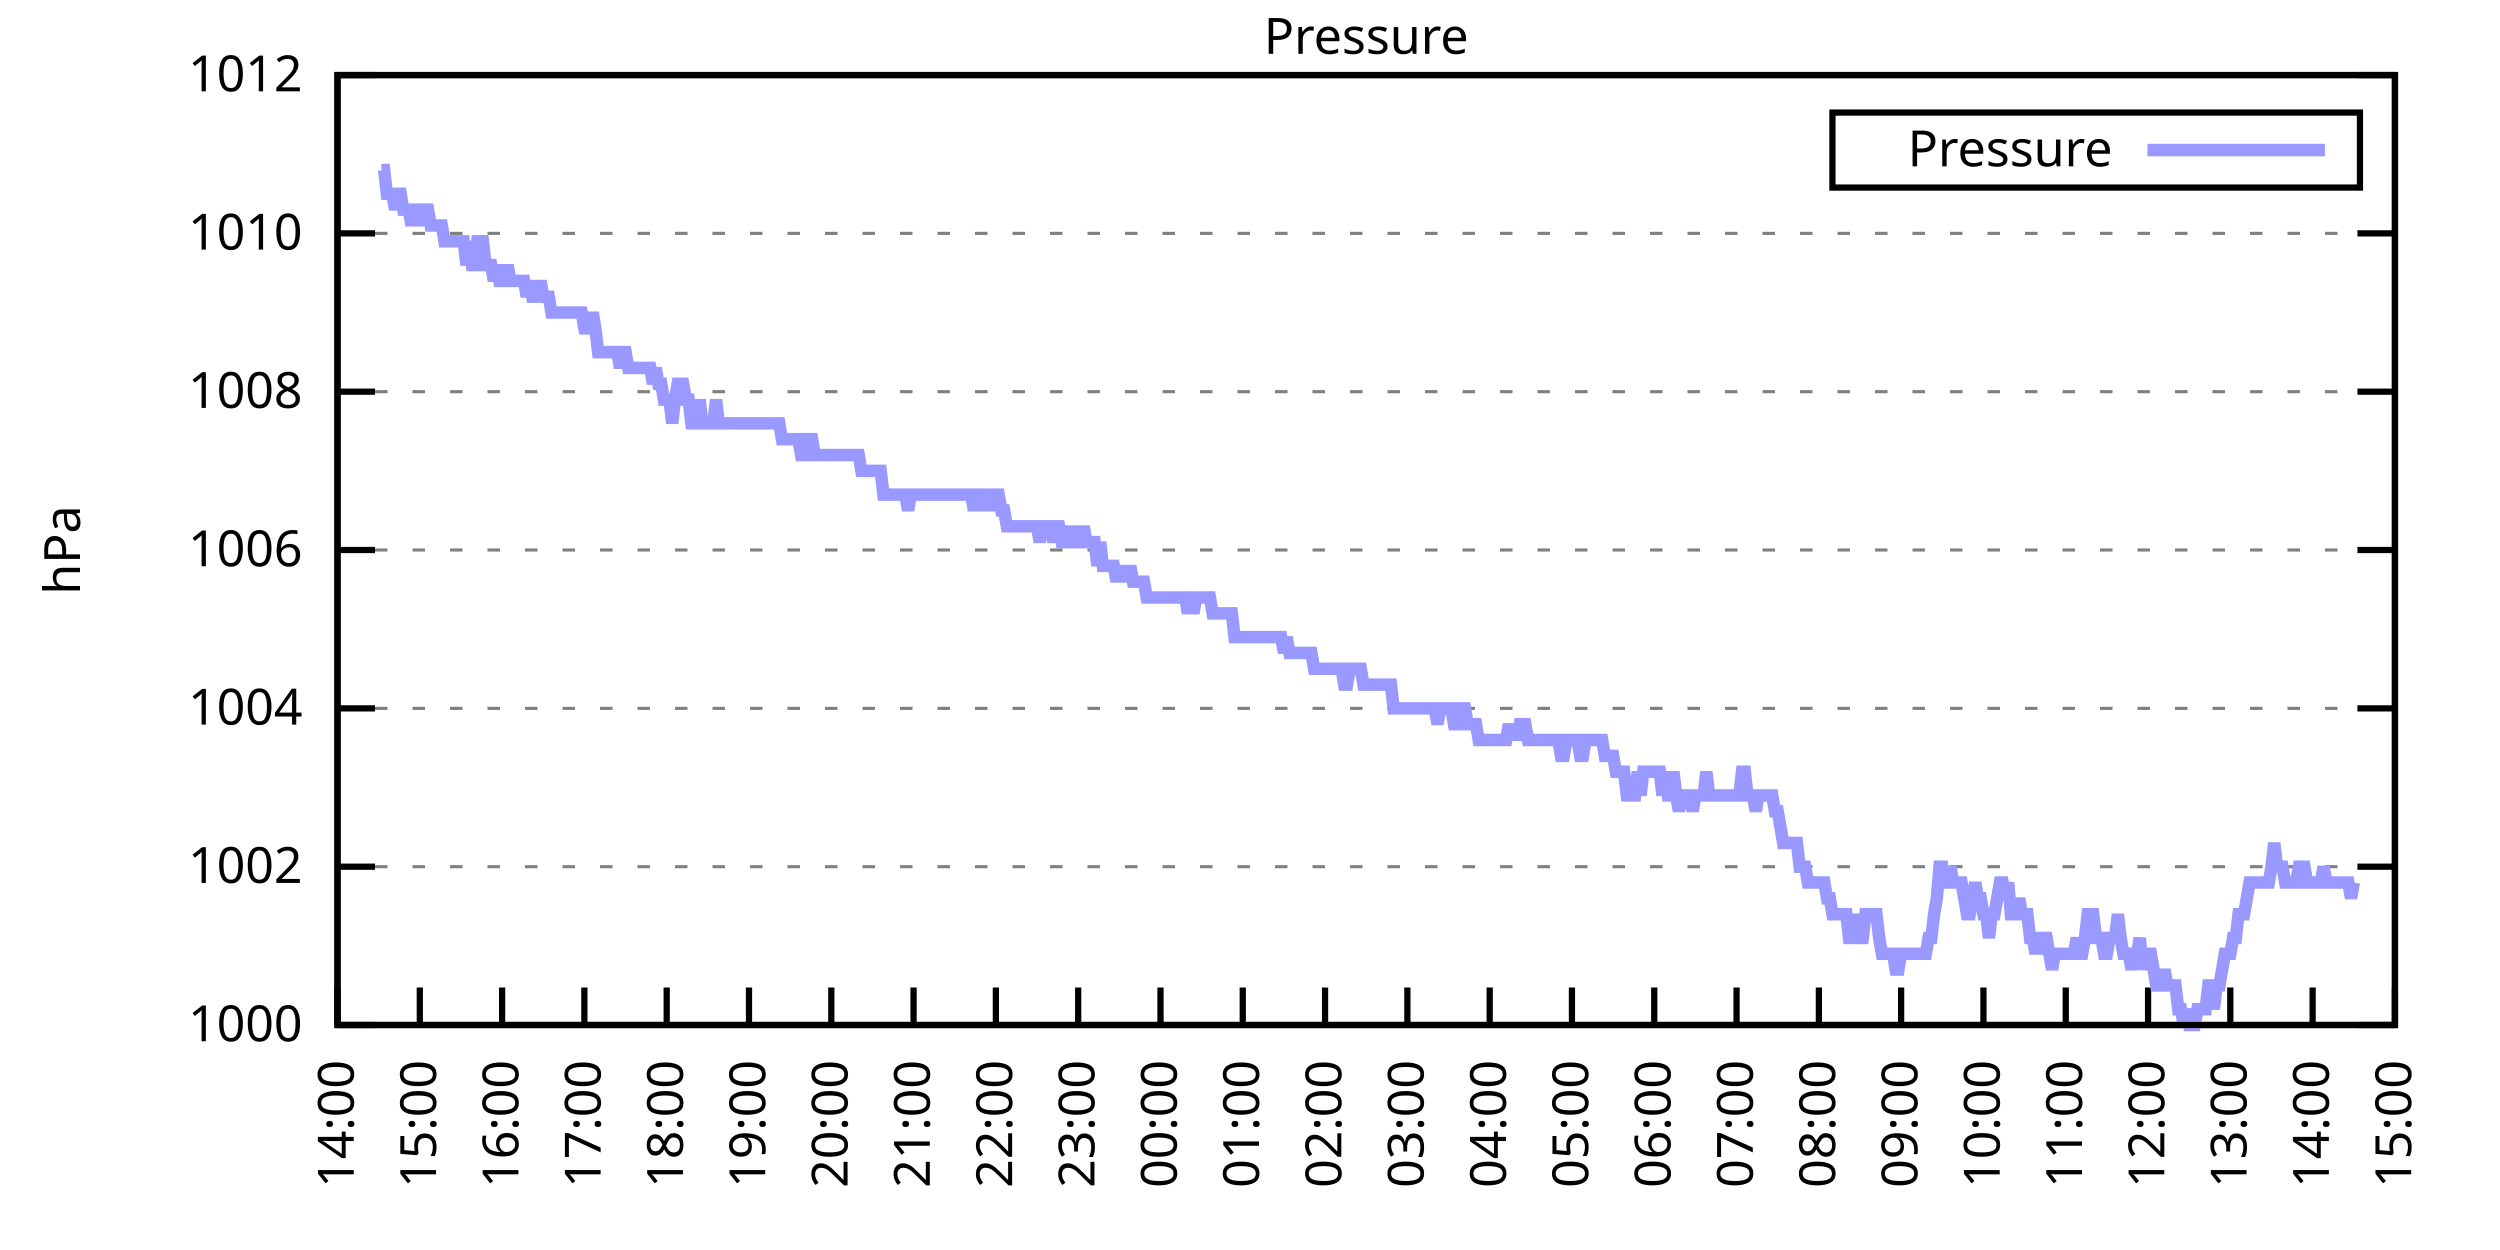
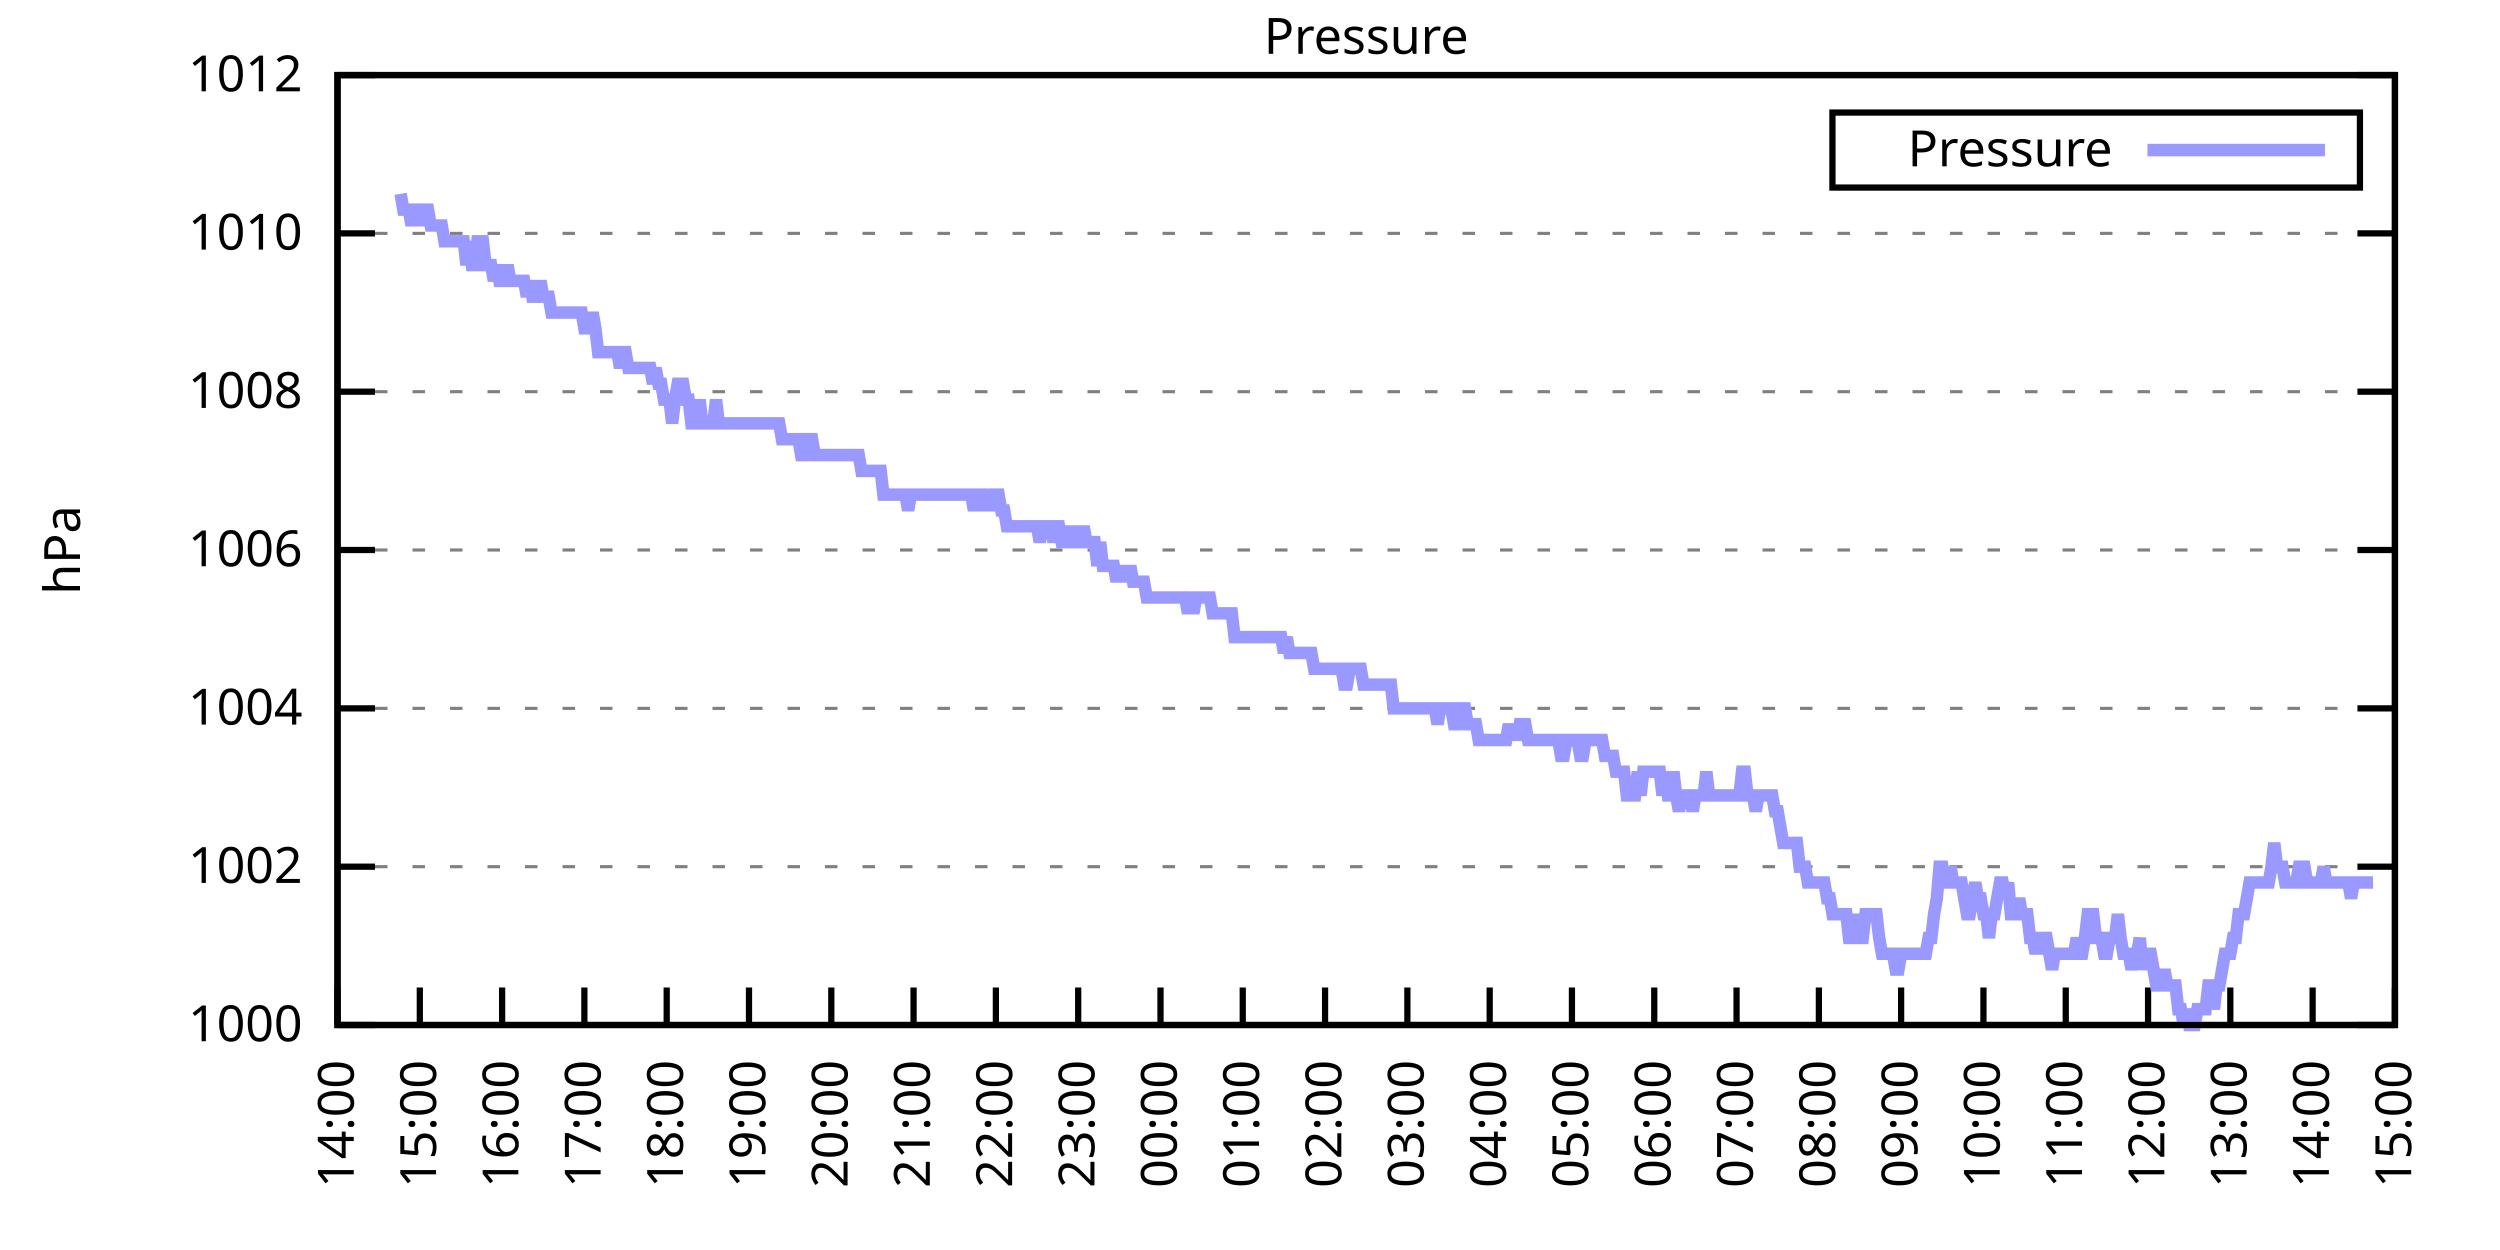
<svg xmlns="http://www.w3.org/2000/svg" xmlns:xlink="http://www.w3.org/1999/xlink" width="400" height="200" viewBox="0 0 400 200">
  <g id="gnuplot_canvas">
    <rect x="0" y="0" width="400" height="200" fill="none" />
    <defs>
      <circle id="gpDot" r="0.5" stroke-width="0.5" stroke="currentColor" />
      <path id="gpPt0" stroke-width="0.333" stroke="currentColor" d="M-1,0 h2 M0,-1 v2" />
      <path id="gpPt1" stroke-width="0.333" stroke="currentColor" d="M-1,-1 L1,1 M1,-1 L-1,1" />
      <path id="gpPt2" stroke-width="0.333" stroke="currentColor" d="M-1,0 L1,0 M0,-1 L0,1 M-1,-1 L1,1 M-1,1 L1,-1" />
      <rect id="gpPt3" stroke-width="0.333" stroke="currentColor" x="-1" y="-1" width="2" height="2" />
      <rect id="gpPt4" stroke-width="0.333" stroke="currentColor" fill="currentColor" x="-1" y="-1" width="2" height="2" />
      <circle id="gpPt5" stroke-width="0.333" stroke="currentColor" cx="0" cy="0" r="1" />
      <use xlink:href="#gpPt5" id="gpPt6" fill="currentColor" stroke="none" />
      <path id="gpPt7" stroke-width="0.333" stroke="currentColor" d="M0,-1.33 L-1.33,0.67 L1.33,0.67 z" />
      <use xlink:href="#gpPt7" id="gpPt8" fill="currentColor" stroke="none" />
      <use xlink:href="#gpPt7" id="gpPt9" stroke="currentColor" transform="rotate(180)" />
      <use xlink:href="#gpPt9" id="gpPt10" fill="currentColor" stroke="none" />
      <use xlink:href="#gpPt3" id="gpPt11" stroke="currentColor" transform="rotate(45)" />
      <use xlink:href="#gpPt11" id="gpPt12" fill="currentColor" stroke="none" />
      <path id="gpPt13" stroke-width="0.333" stroke="currentColor" d="M0,1.330 L1.265,0.411 L0.782,-1.067 L-0.782,-1.076 L-1.265,0.411 z" />
      <use xlink:href="#gpPt13" id="gpPt14" fill="currentColor" stroke="none" />
      <filter id="textbox" filterUnits="objectBoundingBox" x="0" y="0" height="1" width="1">
        <feFlood flood-color="white" flood-opacity="1" result="bgnd" />
        <feComposite in="SourceGraphic" in2="bgnd" operator="atop" />
      </filter>
      <filter id="greybox" filterUnits="objectBoundingBox" x="0" y="0" height="1" width="1">
        <feFlood flood-color="lightgrey" flood-opacity="1" result="grey" />
        <feComposite in="SourceGraphic" in2="grey" operator="atop" />
      </filter>
    </defs>
    <g fill="none" color="white" stroke="currentColor" stroke-width="1.00" stroke-linecap="butt" stroke-linejoin="miter">
</g>
    <g fill="none" color="black" stroke="currentColor" stroke-width="1.00" stroke-linecap="butt" stroke-linejoin="miter">
      <g stroke="none" shape-rendering="crispEdges">
        <polygon fill="rgb(255, 255, 255)" points="54.00,164.00 383.18,164.00 383.18,12.02 54.00,12.02 " />
      </g>
    </g>
    <g fill="none" color="black" stroke="currentColor" stroke-width="1.00" stroke-linecap="butt" stroke-linejoin="miter">
</g>
    <g fill="none" color="black" stroke="black" stroke-width="0.50" stroke-linecap="butt" stroke-linejoin="miter">
</g>
    <g fill="none" color="gray" stroke="currentColor" stroke-width="0.50" stroke-linecap="butt" stroke-linejoin="miter">
      <path stroke="gray" stroke-dasharray="2,4" class="gridline" d="M54.00,164.00 L383.19,164.00  " />
    </g>
    <g fill="none" color="gray" stroke="gray" stroke-width="1.00" stroke-linecap="butt" stroke-linejoin="miter">
</g>
    <g fill="none" color="black" stroke="currentColor" stroke-width="1.00" stroke-linecap="butt" stroke-linejoin="miter">
      <path stroke="black" d="M54.00,164.00 L60.00,164.00 M383.19,164.00 L377.19,164.00  " />
      <g transform="translate(48.40,166.60)" stroke="none" fill="black" font-family="Sans" font-size="8.00" text-anchor="end">
        <text>
          <tspan font-family="Sans"> 1000</tspan>
        </text>
      </g>
    </g>
    <g fill="none" color="black" stroke="currentColor" stroke-width="1.00" stroke-linecap="butt" stroke-linejoin="miter">
</g>
    <g fill="none" color="black" stroke="black" stroke-width="0.50" stroke-linecap="butt" stroke-linejoin="miter">
</g>
    <g fill="none" color="gray" stroke="currentColor" stroke-width="0.50" stroke-linecap="butt" stroke-linejoin="miter">
      <path stroke="gray" stroke-dasharray="2,4" class="gridline" d="M54.00,138.67 L383.19,138.67  " />
    </g>
    <g fill="none" color="gray" stroke="gray" stroke-width="1.00" stroke-linecap="butt" stroke-linejoin="miter">
</g>
    <g fill="none" color="black" stroke="currentColor" stroke-width="1.00" stroke-linecap="butt" stroke-linejoin="miter">
      <path stroke="black" d="M54.00,138.67 L60.00,138.67 M383.19,138.67 L377.19,138.67  " />
      <g transform="translate(48.40,141.27)" stroke="none" fill="black" font-family="Sans" font-size="8.00" text-anchor="end">
        <text>
          <tspan font-family="Sans"> 1002</tspan>
        </text>
      </g>
    </g>
    <g fill="none" color="black" stroke="currentColor" stroke-width="1.00" stroke-linecap="butt" stroke-linejoin="miter">
</g>
    <g fill="none" color="black" stroke="black" stroke-width="0.50" stroke-linecap="butt" stroke-linejoin="miter">
</g>
    <g fill="none" color="gray" stroke="currentColor" stroke-width="0.50" stroke-linecap="butt" stroke-linejoin="miter">
      <path stroke="gray" stroke-dasharray="2,4" class="gridline" d="M54.00,113.34 L383.19,113.34  " />
    </g>
    <g fill="none" color="gray" stroke="gray" stroke-width="1.00" stroke-linecap="butt" stroke-linejoin="miter">
</g>
    <g fill="none" color="black" stroke="currentColor" stroke-width="1.00" stroke-linecap="butt" stroke-linejoin="miter">
      <path stroke="black" d="M54.00,113.34 L60.00,113.34 M383.19,113.34 L377.19,113.34  " />
      <g transform="translate(48.40,115.94)" stroke="none" fill="black" font-family="Sans" font-size="8.00" text-anchor="end">
        <text>
          <tspan font-family="Sans"> 1004</tspan>
        </text>
      </g>
    </g>
    <g fill="none" color="black" stroke="currentColor" stroke-width="1.00" stroke-linecap="butt" stroke-linejoin="miter">
</g>
    <g fill="none" color="black" stroke="black" stroke-width="0.50" stroke-linecap="butt" stroke-linejoin="miter">
</g>
    <g fill="none" color="gray" stroke="currentColor" stroke-width="0.50" stroke-linecap="butt" stroke-linejoin="miter">
      <path stroke="gray" stroke-dasharray="2,4" class="gridline" d="M54.00,88.00 L383.19,88.00  " />
    </g>
    <g fill="none" color="gray" stroke="gray" stroke-width="1.00" stroke-linecap="butt" stroke-linejoin="miter">
</g>
    <g fill="none" color="black" stroke="currentColor" stroke-width="1.00" stroke-linecap="butt" stroke-linejoin="miter">
      <path stroke="black" d="M54.00,88.00 L60.00,88.00 M383.19,88.00 L377.19,88.00  " />
      <g transform="translate(48.40,90.60)" stroke="none" fill="black" font-family="Sans" font-size="8.00" text-anchor="end">
        <text>
          <tspan font-family="Sans"> 1006</tspan>
        </text>
      </g>
    </g>
    <g fill="none" color="black" stroke="currentColor" stroke-width="1.00" stroke-linecap="butt" stroke-linejoin="miter">
</g>
    <g fill="none" color="black" stroke="black" stroke-width="0.50" stroke-linecap="butt" stroke-linejoin="miter">
</g>
    <g fill="none" color="gray" stroke="currentColor" stroke-width="0.50" stroke-linecap="butt" stroke-linejoin="miter">
      <path stroke="gray" stroke-dasharray="2,4" class="gridline" d="M54.00,62.67 L383.19,62.67  " />
    </g>
    <g fill="none" color="gray" stroke="gray" stroke-width="1.00" stroke-linecap="butt" stroke-linejoin="miter">
</g>
    <g fill="none" color="black" stroke="currentColor" stroke-width="1.00" stroke-linecap="butt" stroke-linejoin="miter">
      <path stroke="black" d="M54.00,62.67 L60.00,62.67 M383.19,62.67 L377.19,62.67  " />
      <g transform="translate(48.40,65.27)" stroke="none" fill="black" font-family="Sans" font-size="8.00" text-anchor="end">
        <text>
          <tspan font-family="Sans"> 1008</tspan>
        </text>
      </g>
    </g>
    <g fill="none" color="black" stroke="currentColor" stroke-width="1.00" stroke-linecap="butt" stroke-linejoin="miter">
</g>
    <g fill="none" color="black" stroke="black" stroke-width="0.50" stroke-linecap="butt" stroke-linejoin="miter">
</g>
    <g fill="none" color="gray" stroke="currentColor" stroke-width="0.50" stroke-linecap="butt" stroke-linejoin="miter">
      <path stroke="gray" stroke-dasharray="2,4" class="gridline" d="M54.00,37.34 L383.19,37.34  " />
    </g>
    <g fill="none" color="gray" stroke="gray" stroke-width="1.00" stroke-linecap="butt" stroke-linejoin="miter">
</g>
    <g fill="none" color="black" stroke="currentColor" stroke-width="1.00" stroke-linecap="butt" stroke-linejoin="miter">
      <path stroke="black" d="M54.00,37.34 L60.00,37.34 M383.19,37.34 L377.19,37.34  " />
      <g transform="translate(48.40,39.94)" stroke="none" fill="black" font-family="Sans" font-size="8.00" text-anchor="end">
        <text>
          <tspan font-family="Sans"> 1010</tspan>
        </text>
      </g>
    </g>
    <g fill="none" color="black" stroke="currentColor" stroke-width="1.00" stroke-linecap="butt" stroke-linejoin="miter">
</g>
    <g fill="none" color="black" stroke="black" stroke-width="0.50" stroke-linecap="butt" stroke-linejoin="miter">
</g>
    <g fill="none" color="gray" stroke="currentColor" stroke-width="0.50" stroke-linecap="butt" stroke-linejoin="miter">
      <path stroke="gray" stroke-dasharray="2,4" class="gridline" d="M54.00,12.01 L383.19,12.01  " />
    </g>
    <g fill="none" color="gray" stroke="gray" stroke-width="1.00" stroke-linecap="butt" stroke-linejoin="miter">
</g>
    <g fill="none" color="black" stroke="currentColor" stroke-width="1.00" stroke-linecap="butt" stroke-linejoin="miter">
      <path stroke="black" d="M54.00,12.01 L60.00,12.01 M383.19,12.01 L377.19,12.01  " />
      <g transform="translate(48.40,14.61)" stroke="none" fill="black" font-family="Sans" font-size="8.00" text-anchor="end">
        <text>
          <tspan font-family="Sans"> 1012</tspan>
        </text>
      </g>
    </g>
    <g fill="none" color="black" stroke="currentColor" stroke-width="1.00" stroke-linecap="butt" stroke-linejoin="miter">
      <path stroke="black" d="M54.00,164.00 L54.00,158.00  " />
      <g transform="translate(56.60,169.60) rotate(270.00)" stroke="none" fill="black" font-family="Sans" font-size="8.00" text-anchor="end">
        <text>
          <tspan font-family="Sans">14:00</tspan>
        </text>
      </g>
    </g>
    <g fill="none" color="black" stroke="currentColor" stroke-width="1.00" stroke-linecap="butt" stroke-linejoin="miter">
      <path stroke="black" d="M67.17,164.00 L67.17,158.00  " />
      <g transform="translate(69.77,169.60) rotate(270.00)" stroke="none" fill="black" font-family="Sans" font-size="8.00" text-anchor="end">
        <text>
          <tspan font-family="Sans">15:00</tspan>
        </text>
      </g>
    </g>
    <g fill="none" color="black" stroke="currentColor" stroke-width="1.00" stroke-linecap="butt" stroke-linejoin="miter">
      <path stroke="black" d="M80.34,164.00 L80.34,158.00  " />
      <g transform="translate(82.94,169.60) rotate(270.00)" stroke="none" fill="black" font-family="Sans" font-size="8.00" text-anchor="end">
        <text>
          <tspan font-family="Sans">16:00</tspan>
        </text>
      </g>
    </g>
    <g fill="none" color="black" stroke="currentColor" stroke-width="1.00" stroke-linecap="butt" stroke-linejoin="miter">
      <path stroke="black" d="M93.50,164.00 L93.50,158.00  " />
      <g transform="translate(96.10,169.60) rotate(270.00)" stroke="none" fill="black" font-family="Sans" font-size="8.00" text-anchor="end">
        <text>
          <tspan font-family="Sans">17:00</tspan>
        </text>
      </g>
    </g>
    <g fill="none" color="black" stroke="currentColor" stroke-width="1.00" stroke-linecap="butt" stroke-linejoin="miter">
      <path stroke="black" d="M106.67,164.00 L106.67,158.00  " />
      <g transform="translate(109.27,169.60) rotate(270.00)" stroke="none" fill="black" font-family="Sans" font-size="8.00" text-anchor="end">
        <text>
          <tspan font-family="Sans">18:00</tspan>
        </text>
      </g>
    </g>
    <g fill="none" color="black" stroke="currentColor" stroke-width="1.00" stroke-linecap="butt" stroke-linejoin="miter">
      <path stroke="black" d="M119.84,164.00 L119.84,158.00  " />
      <g transform="translate(122.44,169.60) rotate(270.00)" stroke="none" fill="black" font-family="Sans" font-size="8.00" text-anchor="end">
        <text>
          <tspan font-family="Sans">19:00</tspan>
        </text>
      </g>
    </g>
    <g fill="none" color="black" stroke="currentColor" stroke-width="1.00" stroke-linecap="butt" stroke-linejoin="miter">
      <path stroke="black" d="M133.01,164.00 L133.01,158.00  " />
      <g transform="translate(135.61,169.60) rotate(270.00)" stroke="none" fill="black" font-family="Sans" font-size="8.00" text-anchor="end">
        <text>
          <tspan font-family="Sans">20:00</tspan>
        </text>
      </g>
    </g>
    <g fill="none" color="black" stroke="currentColor" stroke-width="1.00" stroke-linecap="butt" stroke-linejoin="miter">
      <path stroke="black" d="M146.17,164.00 L146.17,158.00  " />
      <g transform="translate(148.77,169.60) rotate(270.00)" stroke="none" fill="black" font-family="Sans" font-size="8.00" text-anchor="end">
        <text>
          <tspan font-family="Sans">21:00</tspan>
        </text>
      </g>
    </g>
    <g fill="none" color="black" stroke="currentColor" stroke-width="1.00" stroke-linecap="butt" stroke-linejoin="miter">
      <path stroke="black" d="M159.34,164.00 L159.34,158.00  " />
      <g transform="translate(161.94,169.60) rotate(270.00)" stroke="none" fill="black" font-family="Sans" font-size="8.00" text-anchor="end">
        <text>
          <tspan font-family="Sans">22:00</tspan>
        </text>
      </g>
    </g>
    <g fill="none" color="black" stroke="currentColor" stroke-width="1.00" stroke-linecap="butt" stroke-linejoin="miter">
      <path stroke="black" d="M172.51,164.00 L172.51,158.00  " />
      <g transform="translate(175.11,169.60) rotate(270.00)" stroke="none" fill="black" font-family="Sans" font-size="8.00" text-anchor="end">
        <text>
          <tspan font-family="Sans">23:00</tspan>
        </text>
      </g>
    </g>
    <g fill="none" color="black" stroke="currentColor" stroke-width="1.00" stroke-linecap="butt" stroke-linejoin="miter">
      <path stroke="black" d="M185.68,164.00 L185.68,158.00  " />
      <g transform="translate(188.28,169.60) rotate(270.00)" stroke="none" fill="black" font-family="Sans" font-size="8.00" text-anchor="end">
        <text>
          <tspan font-family="Sans">00:00</tspan>
        </text>
      </g>
    </g>
    <g fill="none" color="black" stroke="currentColor" stroke-width="1.00" stroke-linecap="butt" stroke-linejoin="miter">
      <path stroke="black" d="M198.84,164.00 L198.84,158.00  " />
      <g transform="translate(201.44,169.60) rotate(270.00)" stroke="none" fill="black" font-family="Sans" font-size="8.00" text-anchor="end">
        <text>
          <tspan font-family="Sans">01:00</tspan>
        </text>
      </g>
    </g>
    <g fill="none" color="black" stroke="currentColor" stroke-width="1.00" stroke-linecap="butt" stroke-linejoin="miter">
      <path stroke="black" d="M212.01,164.00 L212.01,158.00  " />
      <g transform="translate(214.61,169.60) rotate(270.00)" stroke="none" fill="black" font-family="Sans" font-size="8.00" text-anchor="end">
        <text>
          <tspan font-family="Sans">02:00</tspan>
        </text>
      </g>
    </g>
    <g fill="none" color="black" stroke="currentColor" stroke-width="1.00" stroke-linecap="butt" stroke-linejoin="miter">
      <path stroke="black" d="M225.18,164.00 L225.18,158.00  " />
      <g transform="translate(227.78,169.60) rotate(270.00)" stroke="none" fill="black" font-family="Sans" font-size="8.00" text-anchor="end">
        <text>
          <tspan font-family="Sans">03:00</tspan>
        </text>
      </g>
    </g>
    <g fill="none" color="black" stroke="currentColor" stroke-width="1.00" stroke-linecap="butt" stroke-linejoin="miter">
      <path stroke="black" d="M238.35,164.00 L238.35,158.00  " />
      <g transform="translate(240.95,169.60) rotate(270.00)" stroke="none" fill="black" font-family="Sans" font-size="8.00" text-anchor="end">
        <text>
          <tspan font-family="Sans">04:00</tspan>
        </text>
      </g>
    </g>
    <g fill="none" color="black" stroke="currentColor" stroke-width="1.00" stroke-linecap="butt" stroke-linejoin="miter">
      <path stroke="black" d="M251.51,164.00 L251.51,158.00  " />
      <g transform="translate(254.11,169.60) rotate(270.00)" stroke="none" fill="black" font-family="Sans" font-size="8.00" text-anchor="end">
        <text>
          <tspan font-family="Sans">05:00</tspan>
        </text>
      </g>
    </g>
    <g fill="none" color="black" stroke="currentColor" stroke-width="1.00" stroke-linecap="butt" stroke-linejoin="miter">
      <path stroke="black" d="M264.68,164.00 L264.68,158.00  " />
      <g transform="translate(267.28,169.60) rotate(270.00)" stroke="none" fill="black" font-family="Sans" font-size="8.00" text-anchor="end">
        <text>
          <tspan font-family="Sans">06:00</tspan>
        </text>
      </g>
    </g>
    <g fill="none" color="black" stroke="currentColor" stroke-width="1.00" stroke-linecap="butt" stroke-linejoin="miter">
      <path stroke="black" d="M277.85,164.00 L277.85,158.00  " />
      <g transform="translate(280.45,169.60) rotate(270.00)" stroke="none" fill="black" font-family="Sans" font-size="8.00" text-anchor="end">
        <text>
          <tspan font-family="Sans">07:00</tspan>
        </text>
      </g>
    </g>
    <g fill="none" color="black" stroke="currentColor" stroke-width="1.00" stroke-linecap="butt" stroke-linejoin="miter">
      <path stroke="black" d="M291.02,164.00 L291.02,158.00  " />
      <g transform="translate(293.62,169.60) rotate(270.00)" stroke="none" fill="black" font-family="Sans" font-size="8.00" text-anchor="end">
        <text>
          <tspan font-family="Sans">08:00</tspan>
        </text>
      </g>
    </g>
    <g fill="none" color="black" stroke="currentColor" stroke-width="1.00" stroke-linecap="butt" stroke-linejoin="miter">
      <path stroke="black" d="M304.18,164.00 L304.18,158.00  " />
      <g transform="translate(306.78,169.60) rotate(270.00)" stroke="none" fill="black" font-family="Sans" font-size="8.00" text-anchor="end">
        <text>
          <tspan font-family="Sans">09:00</tspan>
        </text>
      </g>
    </g>
    <g fill="none" color="black" stroke="currentColor" stroke-width="1.00" stroke-linecap="butt" stroke-linejoin="miter">
      <path stroke="black" d="M317.35,164.00 L317.35,158.00  " />
      <g transform="translate(319.95,169.60) rotate(270.00)" stroke="none" fill="black" font-family="Sans" font-size="8.00" text-anchor="end">
        <text>
          <tspan font-family="Sans">10:00</tspan>
        </text>
      </g>
    </g>
    <g fill="none" color="black" stroke="currentColor" stroke-width="1.00" stroke-linecap="butt" stroke-linejoin="miter">
      <path stroke="black" d="M330.52,164.00 L330.52,158.00  " />
      <g transform="translate(333.12,169.60) rotate(270.00)" stroke="none" fill="black" font-family="Sans" font-size="8.00" text-anchor="end">
        <text>
          <tspan font-family="Sans">11:00</tspan>
        </text>
      </g>
    </g>
    <g fill="none" color="black" stroke="currentColor" stroke-width="1.00" stroke-linecap="butt" stroke-linejoin="miter">
      <path stroke="black" d="M343.69,164.00 L343.69,158.00  " />
      <g transform="translate(346.29,169.60) rotate(270.00)" stroke="none" fill="black" font-family="Sans" font-size="8.00" text-anchor="end">
        <text>
          <tspan font-family="Sans">12:00</tspan>
        </text>
      </g>
    </g>
    <g fill="none" color="black" stroke="currentColor" stroke-width="1.00" stroke-linecap="butt" stroke-linejoin="miter">
      <path stroke="black" d="M356.85,164.00 L356.85,158.00  " />
      <g transform="translate(359.45,169.60) rotate(270.00)" stroke="none" fill="black" font-family="Sans" font-size="8.00" text-anchor="end">
        <text>
          <tspan font-family="Sans">13:00</tspan>
        </text>
      </g>
    </g>
    <g fill="none" color="black" stroke="currentColor" stroke-width="1.00" stroke-linecap="butt" stroke-linejoin="miter">
      <path stroke="black" d="M370.02,164.00 L370.02,158.00  " />
      <g transform="translate(372.62,169.60) rotate(270.00)" stroke="none" fill="black" font-family="Sans" font-size="8.00" text-anchor="end">
        <text>
          <tspan font-family="Sans">14:00</tspan>
        </text>
      </g>
    </g>
    <g fill="none" color="black" stroke="currentColor" stroke-width="1.00" stroke-linecap="butt" stroke-linejoin="miter">
      <path stroke="black" d="M383.19,164.00 L383.19,158.00  " />
      <g transform="translate(385.79,169.60) rotate(270.00)" stroke="none" fill="black" font-family="Sans" font-size="8.00" text-anchor="end">
        <text>
          <tspan font-family="Sans">15:00</tspan>
        </text>
      </g>
    </g>
    <g fill="none" color="black" stroke="currentColor" stroke-width="1.00" stroke-linecap="butt" stroke-linejoin="miter">
</g>
    <g fill="none" color="black" stroke="currentColor" stroke-width="1.00" stroke-linecap="butt" stroke-linejoin="miter">
      <path stroke="black" d="M54.00,12.01 L54.00,164.00 L383.19,164.00 L383.19,12.01 L54.00,12.01 Z  " />
    </g>
    <g fill="none" color="black" stroke="currentColor" stroke-width="1.00" stroke-linecap="butt" stroke-linejoin="miter">
</g>
    <g fill="none" color="black" stroke="currentColor" stroke-width="1.00" stroke-linecap="butt" stroke-linejoin="miter">
      <path stroke="black" d="M293.19,30.01 L293.19,18.01 L377.59,18.01 L377.59,30.01 L293.19,30.01 Z  " />
    </g>
    <g id="Pressure_plot_1">
      <g fill="none" color="white" stroke="black" stroke-width="2.00" stroke-linecap="butt" stroke-linejoin="miter">
</g>
      <g fill="none" color="black" stroke="currentColor" stroke-width="2.00" stroke-linecap="butt" stroke-linejoin="miter">
        <g transform="translate(337.99,26.61)" stroke="none" fill="black" font-family="Sans" font-size="8.00" text-anchor="end">
          <text>
            <tspan font-family="Sans">Pressure</tspan>
          </text>
        </g>
      </g>
      <g fill="none" color="black" stroke="currentColor" stroke-width="2.00" stroke-linecap="butt" stroke-linejoin="miter">
-         <path stroke="rgb(153, 153, 255)" d="M343.59,24.01 L371.99,24.01 M61.02,27.21 L61.46,27.21 L61.90,31.01 L62.34,31.01 L62.78,31.01 L63.22,33.54   L63.66,31.01 L64.10,31.01 L64.53,33.54 L64.97,33.54 L65.41,33.54 L65.85,36.08 L66.29,33.54 L66.73,33.54   L67.17,33.54 L67.61,36.08 L68.05,33.54 L68.48,33.54 L68.92,36.08 L69.36,36.08 L69.80,36.08 L70.24,36.08   L70.68,36.08 L71.12,38.61 L71.56,38.61 L72.00,38.61 L72.43,38.61 L72.87,38.61 L73.31,38.61 L73.75,38.61   L74.19,38.61 L74.63,42.41 L75.07,38.61 L75.51,42.41 L75.95,42.41 L76.38,38.61 L76.82,38.61 L77.26,38.61   L77.70,42.41 L78.14,42.41 L78.58,42.41 L79.02,44.94 L79.46,42.41 L79.90,44.94 L80.34,44.94 L80.77,44.94   L81.21,42.41 L81.65,44.94 L82.09,44.94 L82.53,44.94 L82.97,44.94 L83.41,44.94 L83.85,44.94 L84.29,47.47   L84.72,44.94 L85.16,47.47 L85.60,47.47 L86.04,47.47 L86.48,44.94 L86.92,47.47 L87.36,47.47 L87.80,47.47   L88.24,50.01 L88.67,50.01 L89.11,50.01 L89.55,50.01 L89.99,50.01 L90.43,50.01 L90.87,50.01 L91.31,50.01   L91.75,50.01 L92.19,50.01 L92.62,50.01 L93.06,50.01 L93.50,52.54 L93.94,52.54 L94.38,52.54 L94.82,50.01   L95.26,52.54 L95.70,56.34 L96.14,56.34 L96.58,56.34 L97.01,56.34 L97.45,56.34 L97.89,56.34 L98.33,56.34   L98.77,56.34 L99.21,58.87 L99.65,56.34 L100.09,56.34 L100.53,58.87 L100.96,58.87 L101.40,58.87 L101.84,58.87   L102.28,58.87 L102.72,58.87 L103.16,58.87 L103.60,58.87 L104.04,58.87 L104.48,61.41 L104.91,58.87 L105.35,61.41   L105.79,61.41 L106.23,63.94 L106.67,63.94 L107.11,63.94 L107.55,67.74 L107.99,63.94 L108.43,61.41 L108.87,61.41   L109.30,61.41 L109.74,63.94 L110.18,63.94 L110.62,67.74 L111.06,67.74 L111.50,67.74 L111.94,63.94 L112.38,67.74   L112.82,67.74 L113.25,67.74 L113.69,67.74 L114.13,67.74 L114.57,63.94 L115.01,67.74 L115.45,67.74 L115.89,67.74   L116.33,67.74 L116.77,67.74 L117.20,67.74 L117.64,67.74 L118.08,67.74 L118.52,67.74 L118.96,67.74 L119.40,67.74   L119.84,67.74 L120.28,67.74 L120.72,67.74 L121.15,67.74 L121.59,67.74 L122.03,67.74 L122.47,67.74 L122.91,67.74   L123.35,67.74 L123.79,67.74 L124.23,67.74 L124.67,67.74 L125.11,70.27 L125.54,70.27 L125.98,70.27 L126.42,70.27   L126.86,70.27 L127.30,70.27 L127.74,70.27 L128.18,72.81 L128.62,72.81 L129.06,70.27 L129.49,70.27 L129.93,70.27   L130.37,72.81 L130.81,72.81 L131.25,72.81 L131.47,72.81 L132.13,72.81 L132.57,72.81 L133.01,72.81 L133.44,72.81   L133.88,72.81 L134.32,72.81 L134.76,72.81 L135.20,72.81 L135.64,72.81 L136.08,72.81 L136.52,72.81 L136.96,72.81   L137.39,72.81 L137.83,75.34 L138.27,75.34 L138.71,75.34 L139.15,75.34 L139.59,75.34 L140.03,75.34 L140.47,75.34   L140.91,75.34 L141.35,79.14 L141.78,79.14 L142.22,79.14 L142.66,79.14 L143.10,79.14 L143.54,79.14 L143.98,79.14   L144.42,79.14 L144.86,79.14 L145.30,81.67 L145.73,79.14 L146.17,79.14 L146.61,79.14 L147.05,79.14 L147.49,79.14   L147.93,79.14 L148.37,79.14 L148.81,79.14 L149.25,79.14 L149.68,79.14 L150.12,79.14 L150.56,79.14 L151.00,79.14   L151.44,79.14 L151.88,79.14 L152.32,79.14 L152.76,79.14 L153.20,79.14 L153.63,79.14 L154.07,79.14 L154.51,79.14   L154.95,79.14 L155.39,79.14 L155.83,81.67 L156.27,79.14 L156.71,79.14 L157.15,79.14 L157.59,81.67 L158.02,79.14   L158.46,81.67 L158.90,79.14 L159.34,79.14 L159.78,79.14 L160.22,81.67 L160.66,81.67 L161.10,84.21 L161.54,84.21   L161.97,84.21 L162.41,84.21 L162.85,84.21 L163.29,84.21 L163.73,84.21 L164.17,84.21 L164.61,84.21 L165.05,84.21   L165.49,84.21 L165.92,84.21 L166.36,86.74 L166.80,84.21 L167.24,84.21 L167.68,84.21 L168.12,84.21 L168.56,86.74   L169.00,84.21 L169.44,84.21 L169.87,86.74 L170.31,86.74 L170.75,84.21 L171.19,86.74 L171.63,86.74 L172.07,84.21   L172.51,86.74 L172.95,86.74 L173.39,84.21 L173.83,86.74 L174.26,86.74 L174.70,86.74 L175.14,86.74 L175.58,90.54   L176.02,86.74 L176.46,90.54 L176.90,90.54 L177.34,90.54 L177.78,90.54 L178.21,90.54 L178.65,93.07 L179.09,90.54   L179.53,93.07 L179.97,90.54 L180.41,93.07 L180.85,90.54 L181.29,93.07 L181.73,93.07 L182.16,93.07 L182.60,93.07   L183.04,93.07 L183.48,95.60 L183.92,95.60 L184.36,95.60 L184.80,95.60 L185.24,95.60 L185.68,95.60 L186.11,95.60   L186.55,95.60 L186.99,95.60 L187.43,95.60 L187.87,95.60 L188.31,95.60 L188.75,95.60 L189.19,95.60 L189.63,95.60   L190.07,98.14 L190.50,95.60 L190.94,98.14 L191.38,95.60 L191.82,95.60 L192.26,95.60 L192.70,95.60 L193.14,95.60   L193.58,95.60 L194.02,98.14 L194.45,98.14 L194.89,98.14 L195.33,98.14 L195.77,98.14 L196.21,98.14 L196.65,98.14   L197.09,98.14 L197.53,101.94 L197.97,101.94 L198.40,101.94 L198.84,101.94 L199.28,101.94 L199.72,101.94 L200.16,101.94   L200.60,101.94 L201.04,101.94 L201.48,101.94 L201.92,101.94 L202.35,101.94 L202.79,101.94 L203.23,101.94 L203.67,101.94   L204.11,101.94 L204.55,101.94 L204.99,101.94 L205.43,104.47 L205.87,101.94 L206.31,104.47 L206.74,104.47 L207.18,104.47   L207.62,104.47 L208.06,104.47 L208.50,104.47 L208.94,104.47 L209.38,104.47 L209.82,104.47 L210.26,107.00 L210.69,107.00   L211.13,107.00 L211.57,107.00 L212.01,107.00 L212.45,107.00 L212.89,107.00 L213.33,107.00 L213.77,107.00 L214.21,107.00   L214.64,107.00 L215.08,109.54 L215.52,109.54 L215.96,107.00 L216.40,107.00 L216.84,107.00 L217.28,107.00 L217.72,107.00   L218.16,109.54 L218.60,109.54 L219.03,109.54 L219.47,109.54 L219.91,109.54 L220.35,109.54 L220.79,109.54 L221.23,109.54   L221.67,109.54 L222.11,109.54 L222.55,109.54 L222.98,113.34 L223.42,113.34 L223.86,113.34 L224.30,113.34 L224.74,113.34   L225.18,113.34 L225.62,113.34 L226.06,113.34 L226.50,113.34 L226.93,113.34 L227.37,113.34 L227.81,113.34 L228.25,113.34   L228.69,113.34 L229.13,113.34 L229.57,113.34 L230.01,115.87 L230.45,113.34 L230.88,113.34 L231.32,113.34 L231.76,113.34   L232.20,113.34 L232.64,115.87 L233.08,115.87 L233.52,113.34 L233.96,113.34 L234.40,113.34 L234.84,115.87 L235.27,115.87   L235.71,115.87 L236.15,115.87 L236.59,118.40 L237.03,118.40 L237.47,118.40 L237.91,118.40 L238.35,118.40 L238.79,118.40   L239.22,118.40 L239.66,118.40 L240.10,118.40 L240.54,118.40 L240.98,118.40 L241.42,115.87 L241.86,118.40 L242.30,115.87   L242.74,118.40 L243.17,115.87 L243.61,115.87 L244.05,115.87 L244.49,118.40 L244.93,118.40 L245.37,118.40 L245.81,118.40   L246.25,118.40 L246.69,118.40 L247.12,118.40 L247.56,118.40 L248.00,118.40 L248.44,118.40 L248.88,118.40 L249.32,118.40   L249.76,120.94 L250.20,120.94 L250.64,118.40 L251.08,118.40 L251.51,118.40 L251.95,118.40 L252.39,118.40 L252.83,120.94   L253.27,120.94 L253.71,118.40 L254.15,118.40 L254.59,118.40 L255.03,118.40 L255.46,118.40 L255.90,118.40 L256.34,118.40   L256.78,120.94 L257.22,120.94 L257.66,120.94 L258.10,120.94 L258.54,123.47 L258.98,123.47 L259.41,123.47 L259.85,123.47   L260.29,127.27 L260.73,127.27 L261.17,127.27 L261.61,127.27 L262.05,123.47 L262.49,127.27 L262.93,123.47 L263.36,123.47   L263.80,123.47 L264.24,123.47 L264.68,123.47 L265.12,123.47 L265.56,123.47 L266.00,127.27 L266.44,123.47 L266.88,127.27   L267.32,127.27 L267.75,123.47 L268.19,127.27 L268.63,129.80 L269.07,127.27 L269.51,127.27 L269.95,127.27 L270.39,127.27   L270.83,129.80 L271.27,127.27 L271.70,127.27 L272.14,127.27 L272.58,127.27 L273.02,123.47 L273.46,127.27 L273.90,127.27   L274.34,127.27 L274.78,127.27 L275.22,127.27 L275.65,127.27 L276.09,127.27 L276.53,127.27 L276.97,127.27 L277.41,127.27   L277.85,127.27 L278.29,127.27 L278.73,123.47 L279.17,123.47 L279.60,127.27 L280.04,127.27 L280.48,127.27 L280.92,129.80   L281.36,127.27 L281.80,127.27 L282.24,127.27 L282.68,127.27 L283.12,127.27 L283.56,127.27 L283.99,129.80 L284.43,129.80   L284.87,132.34 L285.31,134.87 L285.75,134.87 L286.19,134.87 L286.63,134.87 L287.07,134.87 L287.51,134.87 L287.94,138.67   L288.38,138.67 L288.82,138.67 L289.26,141.20 L289.70,141.20 L290.14,141.20 L290.58,141.20 L291.02,141.20 L291.46,141.20   L291.89,141.20 L292.33,143.73 L292.77,143.73 L293.21,146.27 L293.65,146.27 L294.09,146.27 L294.53,146.27 L294.97,146.27   L295.41,146.27 L295.84,150.07 L296.28,150.07 L296.72,150.07 L297.16,146.27 L297.60,150.07 L298.04,150.07 L298.48,146.27   L298.92,146.27 L299.36,146.27 L299.80,146.27 L300.23,146.27 L300.67,150.07 L301.11,152.60 L301.55,152.60 L301.99,152.60   L302.43,152.60 L302.87,152.60 L303.31,155.13 L303.75,155.13 L304.18,152.60 L304.62,152.60 L305.06,152.60 L305.50,152.60   L305.94,152.60 L306.38,152.60 L306.82,152.60 L307.26,152.60 L307.70,152.60 L308.13,152.60 L308.57,150.07 L309.01,150.07   L309.45,146.27 L309.89,143.73 L310.33,138.67 L310.77,138.67 L311.21,141.20 L311.65,141.20 L312.08,138.67 L312.52,141.20   L312.96,141.20 L313.40,141.20 L313.84,141.20 L314.28,143.73 L314.72,146.27 L315.16,146.27 L315.60,143.73 L316.04,141.20   L316.47,143.73 L316.91,143.73 L317.35,146.27 L317.79,146.27 L318.23,150.07 L318.67,146.27 L319.11,146.27 L319.55,143.73   L319.99,141.20 L320.42,141.20 L320.86,143.73 L321.30,141.20 L321.74,146.27 L322.18,146.27 L322.62,146.27 L323.06,143.73   L323.50,146.27 L323.94,146.27 L324.37,146.27 L324.81,150.07 L325.25,150.07 L325.69,152.60 L326.13,150.07 L326.57,152.60   L327.01,150.07 L327.45,150.07 L327.89,152.60 L328.33,155.13 L328.76,152.60 L329.20,152.60 L329.64,152.60 L330.08,152.60   L330.52,152.60 L330.96,152.60 L331.40,152.60 L331.84,152.60 L332.28,150.07 L332.71,152.60 L333.15,152.60 L333.59,150.07   L334.03,146.27 L334.47,146.27 L334.91,146.27 L335.35,150.07 L335.79,150.07 L336.23,150.07 L336.66,152.60 L337.10,152.60   L337.54,150.07 L337.98,150.07 L338.42,150.07 L338.86,146.27 L339.30,150.07 L339.74,152.60 L340.18,152.60 L340.61,152.60   L341.05,155.13 L341.49,152.60 L341.93,152.60 L342.37,150.07 L342.81,155.13 L343.25,152.60 L343.69,152.60 L344.13,152.60   L344.57,155.13 L345.00,157.67 L345.44,157.67 L345.88,157.67 L346.32,155.13 L346.76,157.67 L347.20,157.67 L347.64,157.67   L348.08,157.67 L348.52,161.47 L348.95,161.47 L349.39,164.00 L349.83,161.47 L350.27,164.00 L350.71,164.00 L351.15,164.00   L351.59,161.47 L352.03,161.47 L352.47,161.47 L352.90,161.47 L353.34,157.67 L353.78,157.67 L354.22,161.47 L354.66,157.67   L355.10,157.67 L355.54,155.13 L355.98,152.60 L356.42,152.60 L356.85,152.60 L357.29,150.07 L357.73,150.07 L358.17,146.27   L358.61,146.27 L359.05,146.27 L359.49,143.73 L359.93,141.20 L360.37,141.20 L360.81,141.20 L361.24,141.20 L361.68,141.20   L362.12,141.20 L362.56,141.20 L363.00,141.20 L363.44,138.67 L363.88,134.87 L364.32,138.67 L364.76,138.67 L365.19,138.67   L365.63,141.20 L366.07,141.20 L366.51,141.20 L366.95,141.20 L367.39,141.20 L367.83,138.67 L368.27,138.67 L368.71,138.67   L369.14,141.20 L369.58,141.20 L370.02,141.20 L370.46,141.20 L370.90,141.20 L371.34,141.20 L371.78,138.67 L372.22,141.20   L372.66,141.20 L373.09,141.20 L373.53,141.20 L373.97,141.20 L374.41,141.20 L374.85,141.20 L375.29,141.20 L375.73,141.20   L376.17,143.73 L376.61,141.20  " />
+         <path stroke="rgb(153, 153, 255)" d="M343.59,24.01 L371.99,24.01 M64.10,31.01 L64.53,33.54 L64.97,33.54 L65.41,33.54 L65.85,36.08 L66.29,33.54   L66.73,33.54 L67.17,33.54 L67.61,36.08 L68.05,33.54 L68.48,33.54 L68.92,36.08 L69.36,36.08 L69.80,36.08   L70.24,36.08 L70.68,36.08 L71.12,38.61 L71.56,38.61 L72.00,38.61 L72.43,38.61 L72.87,38.61 L73.31,38.61   L73.75,38.61 L74.19,38.61 L74.63,42.41 L75.07,38.61 L75.51,42.41 L75.95,42.41 L76.38,38.61 L76.82,38.61   L77.26,38.61 L77.70,42.41 L78.14,42.41 L78.58,42.41 L79.02,44.94 L79.46,42.41 L79.90,44.94 L80.34,44.94   L80.77,44.94 L81.21,42.41 L81.65,44.94 L82.09,44.94 L82.53,44.94 L82.97,44.94 L83.41,44.94 L83.85,44.94   L84.29,47.47 L84.72,44.94 L85.16,47.47 L85.60,47.47 L86.04,47.47 L86.48,44.94 L86.92,47.47 L87.36,47.47   L87.80,47.47 L88.24,50.01 L88.67,50.01 L89.11,50.01 L89.55,50.01 L89.99,50.01 L90.43,50.01 L90.87,50.01   L91.31,50.01 L91.75,50.01 L92.19,50.01 L92.62,50.01 L93.06,50.01 L93.50,52.54 L93.94,52.54 L94.38,52.54   L94.82,50.01 L95.26,52.54 L95.70,56.34 L96.14,56.34 L96.58,56.34 L97.01,56.34 L97.45,56.34 L97.89,56.34   L98.33,56.34 L98.77,56.34 L99.21,58.87 L99.65,56.34 L100.09,56.34 L100.53,58.87 L100.96,58.87 L101.40,58.87   L101.84,58.87 L102.28,58.87 L102.72,58.87 L103.16,58.87 L103.60,58.87 L104.04,58.87 L104.48,61.41 L104.91,58.87   L105.35,61.41 L105.79,61.41 L106.23,63.94 L106.67,63.94 L107.11,63.94 L107.55,67.74 L107.99,63.94 L108.43,61.41   L108.87,61.41 L109.30,61.41 L109.74,63.94 L110.18,63.94 L110.62,67.74 L111.06,67.74 L111.50,67.74 L111.94,63.94   L112.38,67.74 L112.82,67.74 L113.25,67.74 L113.69,67.74 L114.13,67.74 L114.57,63.94 L115.01,67.74 L115.45,67.74   L115.89,67.74 L116.33,67.74 L116.77,67.74 L117.20,67.74 L117.64,67.74 L118.08,67.74 L118.52,67.74 L118.96,67.74   L119.40,67.74 L119.84,67.74 L120.28,67.74 L120.72,67.74 L121.15,67.74 L121.59,67.74 L122.03,67.74 L122.47,67.74   L122.91,67.74 L123.35,67.74 L123.79,67.74 L124.23,67.74 L124.67,67.74 L125.11,70.27 L125.54,70.27 L125.98,70.27   L126.42,70.27 L126.86,70.27 L127.30,70.27 L127.74,70.27 L128.18,72.81 L128.62,72.81 L129.06,70.27 L129.49,70.27   L129.93,70.27 L130.37,72.81 L130.81,72.81 L131.25,72.81 L131.47,72.81 L132.13,72.81 L132.57,72.81 L133.01,72.81   L133.44,72.81 L133.88,72.81 L134.32,72.81 L134.76,72.81 L135.20,72.81 L135.64,72.81 L136.08,72.81 L136.52,72.81   L136.96,72.81 L137.39,72.81 L137.83,75.34 L138.27,75.34 L138.71,75.34 L139.15,75.34 L139.59,75.34 L140.03,75.34   L140.47,75.34 L140.91,75.34 L141.35,79.14 L141.78,79.14 L142.22,79.14 L142.66,79.14 L143.10,79.14 L143.54,79.14   L143.98,79.14 L144.42,79.14 L144.86,79.14 L145.30,81.67 L145.73,79.14 L146.17,79.14 L146.61,79.14 L147.05,79.14   L147.49,79.14 L147.93,79.14 L148.37,79.14 L148.81,79.14 L149.25,79.14 L149.68,79.14 L150.12,79.14 L150.56,79.14   L151.00,79.14 L151.44,79.14 L151.88,79.14 L152.32,79.14 L152.76,79.14 L153.20,79.14 L153.63,79.14 L154.07,79.14   L154.51,79.14 L154.95,79.14 L155.39,79.14 L155.83,81.67 L156.27,79.14 L156.71,79.14 L157.15,79.14 L157.59,81.67   L158.02,79.14 L158.46,81.67 L158.90,79.14 L159.34,79.14 L159.78,79.14 L160.22,81.67 L160.66,81.67 L161.10,84.21   L161.54,84.21 L161.97,84.21 L162.41,84.21 L162.85,84.21 L163.29,84.21 L163.73,84.21 L164.17,84.21 L164.61,84.21   L165.05,84.21 L165.49,84.21 L165.92,84.21 L166.36,86.74 L166.80,84.21 L167.24,84.21 L167.68,84.21 L168.12,84.21   L168.56,86.74 L169.00,84.21 L169.44,84.21 L169.87,86.74 L170.31,86.74 L170.75,84.21 L171.19,86.74 L171.63,86.74   L172.07,84.21 L172.51,86.74 L172.95,86.74 L173.39,84.21 L173.83,86.74 L174.26,86.74 L174.70,86.74 L175.14,86.74   L175.58,90.54 L176.02,86.74 L176.46,90.54 L176.90,90.54 L177.34,90.54 L177.78,90.54 L178.21,90.54 L178.65,93.07   L179.09,90.54 L179.53,93.07 L179.97,90.54 L180.41,93.07 L180.85,90.54 L181.29,93.07 L181.73,93.07 L182.16,93.07   L182.60,93.07 L183.04,93.07 L183.48,95.60 L183.92,95.60 L184.36,95.60 L184.80,95.60 L185.24,95.60 L185.68,95.60   L186.11,95.60 L186.55,95.60 L186.99,95.60 L187.43,95.60 L187.87,95.60 L188.31,95.60 L188.75,95.60 L189.19,95.60   L189.63,95.60 L190.07,98.14 L190.50,95.60 L190.94,98.14 L191.38,95.60 L191.82,95.60 L192.26,95.60 L192.70,95.60   L193.14,95.60 L193.58,95.60 L194.02,98.14 L194.45,98.14 L194.89,98.14 L195.33,98.14 L195.77,98.14 L196.21,98.14   L196.65,98.14 L197.09,98.14 L197.53,101.94 L197.97,101.94 L198.40,101.94 L198.84,101.94 L199.28,101.94 L199.72,101.94   L200.16,101.94 L200.60,101.94 L201.04,101.94 L201.48,101.94 L201.92,101.94 L202.35,101.94 L202.79,101.94 L203.23,101.94   L203.67,101.94 L204.11,101.94 L204.55,101.94 L204.99,101.94 L205.43,104.47 L205.87,101.94 L206.31,104.47 L206.74,104.47   L207.18,104.47 L207.62,104.47 L208.06,104.47 L208.50,104.47 L208.94,104.47 L209.38,104.47 L209.82,104.47 L210.26,107.00   L210.69,107.00 L211.13,107.00 L211.57,107.00 L212.01,107.00 L212.45,107.00 L212.89,107.00 L213.33,107.00 L213.77,107.00   L214.21,107.00 L214.64,107.00 L215.08,109.54 L215.52,109.54 L215.96,107.00 L216.40,107.00 L216.84,107.00 L217.28,107.00   L217.72,107.00 L218.16,109.54 L218.60,109.54 L219.03,109.54 L219.47,109.54 L219.91,109.54 L220.35,109.54 L220.79,109.54   L221.23,109.54 L221.67,109.54 L222.11,109.54 L222.55,109.54 L222.98,113.34 L223.42,113.34 L223.86,113.34 L224.30,113.34   L224.74,113.34 L225.18,113.34 L225.62,113.34 L226.06,113.34 L226.50,113.34 L226.93,113.34 L227.37,113.34 L227.81,113.34   L228.25,113.34 L228.69,113.34 L229.13,113.34 L229.57,113.34 L230.01,115.87 L230.45,113.34 L230.88,113.34 L231.32,113.34   L231.76,113.34 L232.20,113.34 L232.64,115.87 L233.08,115.87 L233.52,113.34 L233.96,113.34 L234.40,113.34 L234.84,115.87   L235.27,115.87 L235.71,115.87 L236.15,115.87 L236.59,118.40 L237.03,118.40 L237.47,118.40 L237.91,118.40 L238.35,118.40   L238.79,118.40 L239.22,118.40 L239.66,118.40 L240.10,118.40 L240.54,118.40 L240.98,118.40 L241.42,115.87 L241.86,118.40   L242.30,115.87 L242.74,118.40 L243.17,115.87 L243.61,115.87 L244.05,115.87 L244.49,118.40 L244.93,118.40 L245.37,118.40   L245.81,118.40 L246.25,118.40 L246.69,118.40 L247.12,118.40 L247.56,118.40 L248.00,118.40 L248.44,118.40 L248.88,118.40   L249.32,118.40 L249.76,120.94 L250.20,120.94 L250.64,118.40 L251.08,118.40 L251.51,118.40 L251.95,118.40 L252.39,118.40   L252.83,120.94 L253.27,120.94 L253.71,118.40 L254.15,118.40 L254.59,118.40 L255.03,118.40 L255.46,118.40 L255.90,118.40   L256.34,118.40 L256.78,120.94 L257.22,120.94 L257.66,120.94 L258.10,120.94 L258.54,123.47 L258.98,123.47 L259.41,123.47   L259.85,123.47 L260.29,127.27 L260.73,127.27 L261.17,127.27 L261.61,127.27 L262.05,123.47 L262.49,127.27 L262.93,123.47   L263.36,123.47 L263.80,123.47 L264.24,123.47 L264.68,123.47 L265.12,123.47 L265.56,123.47 L266.00,127.27 L266.44,123.47   L266.88,127.27 L267.32,127.27 L267.75,123.47 L268.19,127.27 L268.63,129.80 L269.07,127.27 L269.51,127.27 L269.95,127.27   L270.39,127.27 L270.83,129.80 L271.27,127.27 L271.70,127.27 L272.14,127.27 L272.58,127.27 L273.02,123.47 L273.46,127.27   L273.90,127.27 L274.34,127.27 L274.78,127.27 L275.22,127.27 L275.65,127.27 L276.09,127.27 L276.53,127.27 L276.97,127.27   L277.41,127.27 L277.85,127.27 L278.29,127.27 L278.73,123.47 L279.17,123.47 L279.60,127.27 L280.04,127.27 L280.48,127.27   L280.92,129.80 L281.36,127.27 L281.80,127.27 L282.24,127.27 L282.68,127.27 L283.12,127.27 L283.56,127.27 L283.99,129.80   L284.43,129.80 L284.87,132.34 L285.31,134.87 L285.75,134.87 L286.19,134.87 L286.63,134.87 L287.07,134.87 L287.51,134.87   L287.94,138.67 L288.38,138.67 L288.82,138.67 L289.26,141.20 L289.70,141.20 L290.14,141.20 L290.58,141.20 L291.02,141.20   L291.46,141.20 L291.89,141.20 L292.33,143.73 L292.77,143.73 L293.21,146.27 L293.65,146.27 L294.09,146.27 L294.53,146.27   L294.97,146.27 L295.41,146.27 L295.84,150.07 L296.28,150.07 L296.72,150.07 L297.16,146.27 L297.60,150.07 L298.04,150.07   L298.48,146.27 L298.92,146.27 L299.36,146.27 L299.80,146.27 L300.23,146.27 L300.67,150.07 L301.11,152.60 L301.55,152.60   L301.99,152.60 L302.43,152.60 L302.87,152.60 L303.31,155.13 L303.75,155.13 L304.18,152.60 L304.62,152.60 L305.06,152.60   L305.50,152.60 L305.94,152.60 L306.38,152.60 L306.82,152.60 L307.26,152.60 L307.70,152.60 L308.13,152.60 L308.57,150.07   L309.01,150.07 L309.45,146.27 L309.89,143.73 L310.33,138.67 L310.77,138.67 L311.21,141.20 L311.65,141.20 L312.08,138.67   L312.52,141.20 L312.96,141.20 L313.40,141.20 L313.84,141.20 L314.28,143.73 L314.72,146.27 L315.16,146.27 L315.60,143.73   L316.04,141.20 L316.47,143.73 L316.91,143.73 L317.35,146.27 L317.79,146.27 L318.23,150.07 L318.67,146.27 L319.11,146.27   L319.55,143.73 L319.99,141.20 L320.42,141.20 L320.86,143.73 L321.30,141.20 L321.74,146.27 L322.18,146.27 L322.62,146.27   L323.06,143.73 L323.50,146.27 L323.94,146.27 L324.37,146.27 L324.81,150.07 L325.25,150.07 L325.69,152.60 L326.13,150.07   L326.57,152.60 L327.01,150.07 L327.45,150.07 L327.89,152.60 L328.33,155.13 L328.76,152.60 L329.20,152.60 L329.64,152.60   L330.08,152.60 L330.52,152.60 L330.96,152.60 L331.40,152.60 L331.84,152.60 L332.28,150.07 L332.71,152.60 L333.15,152.60   L333.59,150.07 L334.03,146.27 L334.47,146.27 L334.91,146.27 L335.35,150.07 L335.79,150.07 L336.23,150.07 L336.66,152.60   L337.10,152.60 L337.54,150.07 L337.98,150.07 L338.42,150.07 L338.86,146.27 L339.30,150.07 L339.74,152.60 L340.18,152.60   L340.61,152.60 L341.05,155.13 L341.49,152.60 L341.93,152.60 L342.37,150.07 L342.81,155.13 L343.25,152.60 L343.69,152.60   L344.13,152.60 L344.57,155.13 L345.00,157.67 L345.44,157.67 L345.88,157.67 L346.32,155.13 L346.76,157.67 L347.20,157.67   L347.64,157.67 L348.08,157.67 L348.52,161.47 L348.95,161.47 L349.39,164.00 L349.83,161.47 L350.27,164.00 L350.71,164.00   L351.15,164.00 L351.59,161.47 L352.03,161.47 L352.47,161.47 L352.90,161.47 L353.34,157.67 L353.78,157.67 L354.22,161.47   L354.66,157.67 L355.10,157.67 L355.54,155.13 L355.98,152.60 L356.42,152.60 L356.85,152.60 L357.29,150.07 L357.73,150.07   L358.17,146.27 L358.61,146.27 L359.05,146.27 L359.49,143.73 L359.93,141.20 L360.37,141.20 L360.81,141.20 L361.24,141.20   L361.68,141.20 L362.12,141.20 L362.56,141.20 L363.00,141.20 L363.44,138.67 L363.88,134.87 L364.32,138.67 L364.76,138.67   L365.19,138.67 L365.63,141.20 L366.07,141.20 L366.51,141.20 L366.95,141.20 L367.39,141.20 L367.83,138.67 L368.27,138.67   L368.71,138.67 L369.14,141.20 L369.58,141.20 L370.02,141.20 L370.46,141.20 L370.90,141.20 L371.34,141.20 L371.78,138.67   L372.22,141.20 L372.66,141.20 L373.09,141.20 L373.53,141.20 L373.97,141.20 L374.41,141.20 L374.85,141.20 L375.29,141.20   L375.73,141.20 L376.17,143.73 L376.61,141.20 L377.05,141.20 L377.48,141.20 L377.92,141.20 L378.36,141.20 L378.80,141.20   L379.24,141.20 L379.68,141.20  " />
      </g>
    </g>
    <g fill="none" color="black" stroke="currentColor" stroke-width="2.00" stroke-linecap="butt" stroke-linejoin="miter">
</g>
    <g fill="none" color="black" stroke="black" stroke-width="1.00" stroke-linecap="butt" stroke-linejoin="miter">
</g>
    <g fill="none" color="black" stroke="currentColor" stroke-width="1.00" stroke-linecap="butt" stroke-linejoin="miter">
      <path stroke="black" d="M54.00,12.01 L54.00,164.00 L383.19,164.00 L383.19,12.01 L54.00,12.01 Z  " />
      <g transform="translate(12.80,88.01) rotate(270.00)" stroke="none" fill="black" font-family="Sans" font-size="8.00" text-anchor="middle">
        <text>
          <tspan font-family="Sans">hPa</tspan>
        </text>
      </g>
    </g>
    <g fill="none" color="black" stroke="currentColor" stroke-width="1.00" stroke-linecap="butt" stroke-linejoin="miter">
</g>
    <g fill="none" color="black" stroke="currentColor" stroke-width="1.00" stroke-linecap="butt" stroke-linejoin="miter">
      <g transform="translate(218.59,8.61)" stroke="none" fill="black" font-family="Sans" font-size="8.00" text-anchor="middle">
        <text>
          <tspan font-family="Sans">Pressure</tspan>
        </text>
      </g>
    </g>
    <g fill="none" color="black" stroke="currentColor" stroke-width="1.00" stroke-linecap="butt" stroke-linejoin="miter">
</g>
  </g>
</svg>
